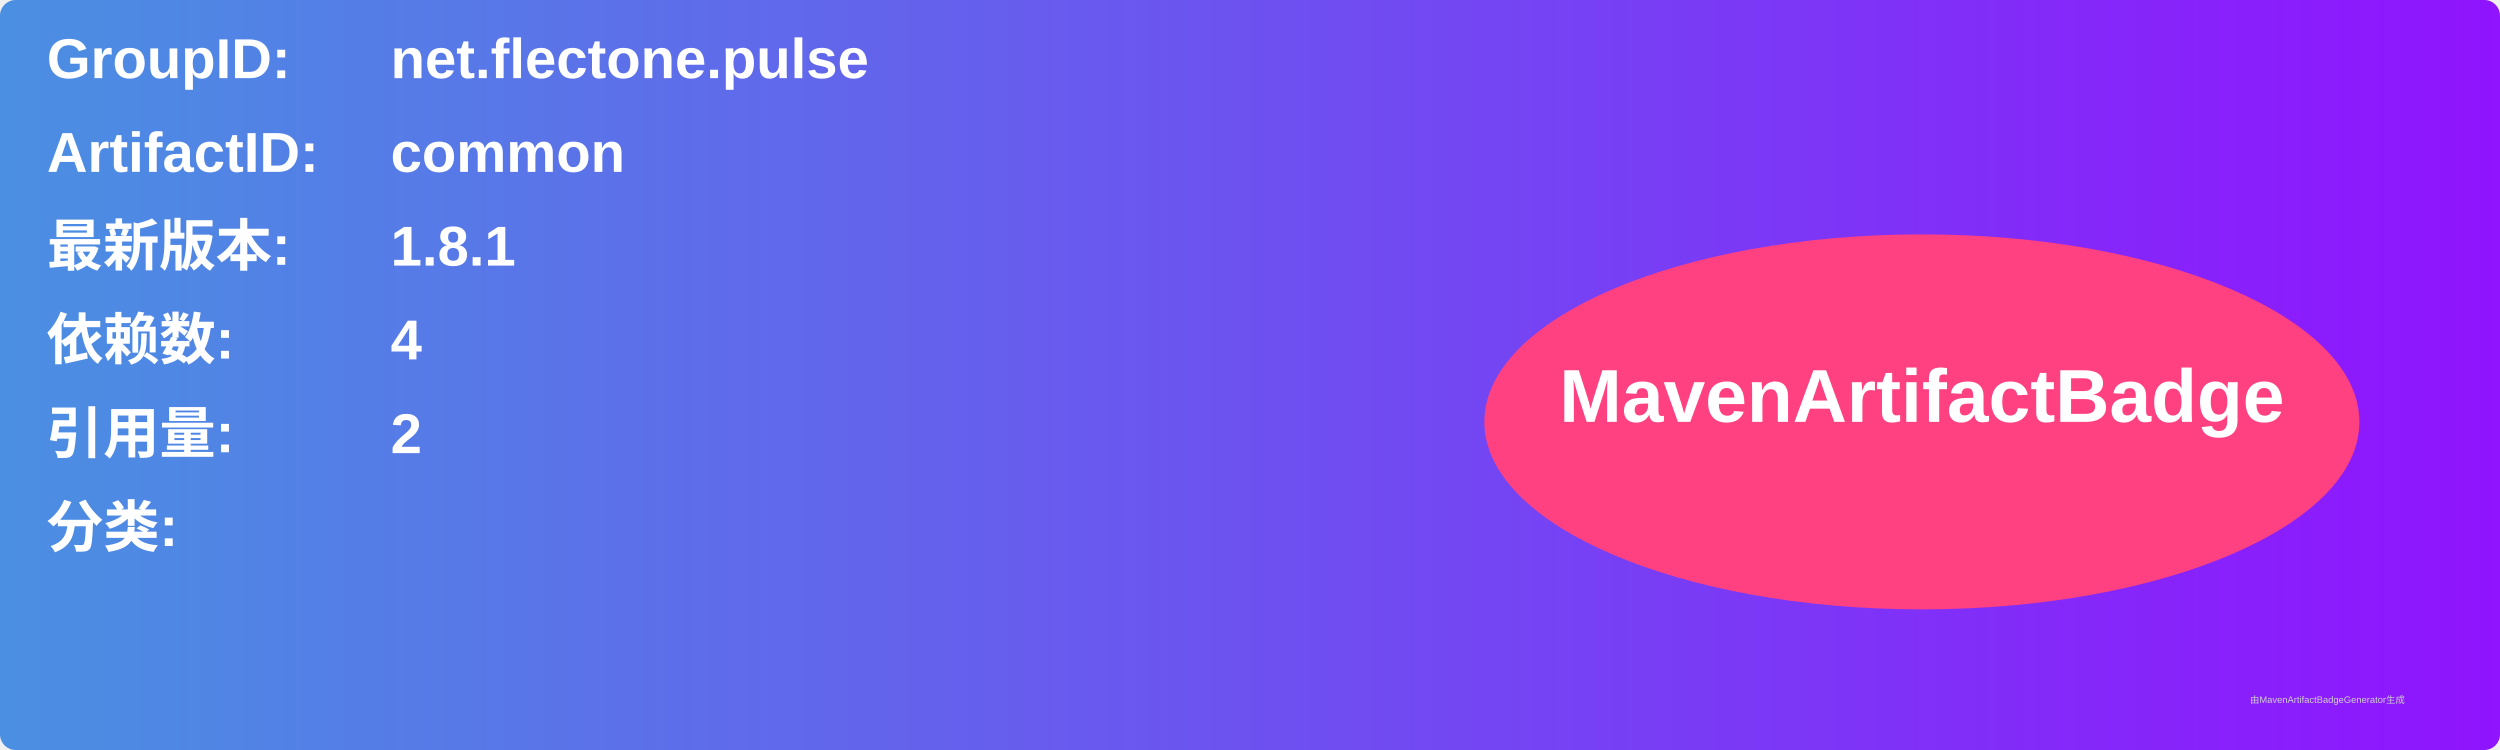
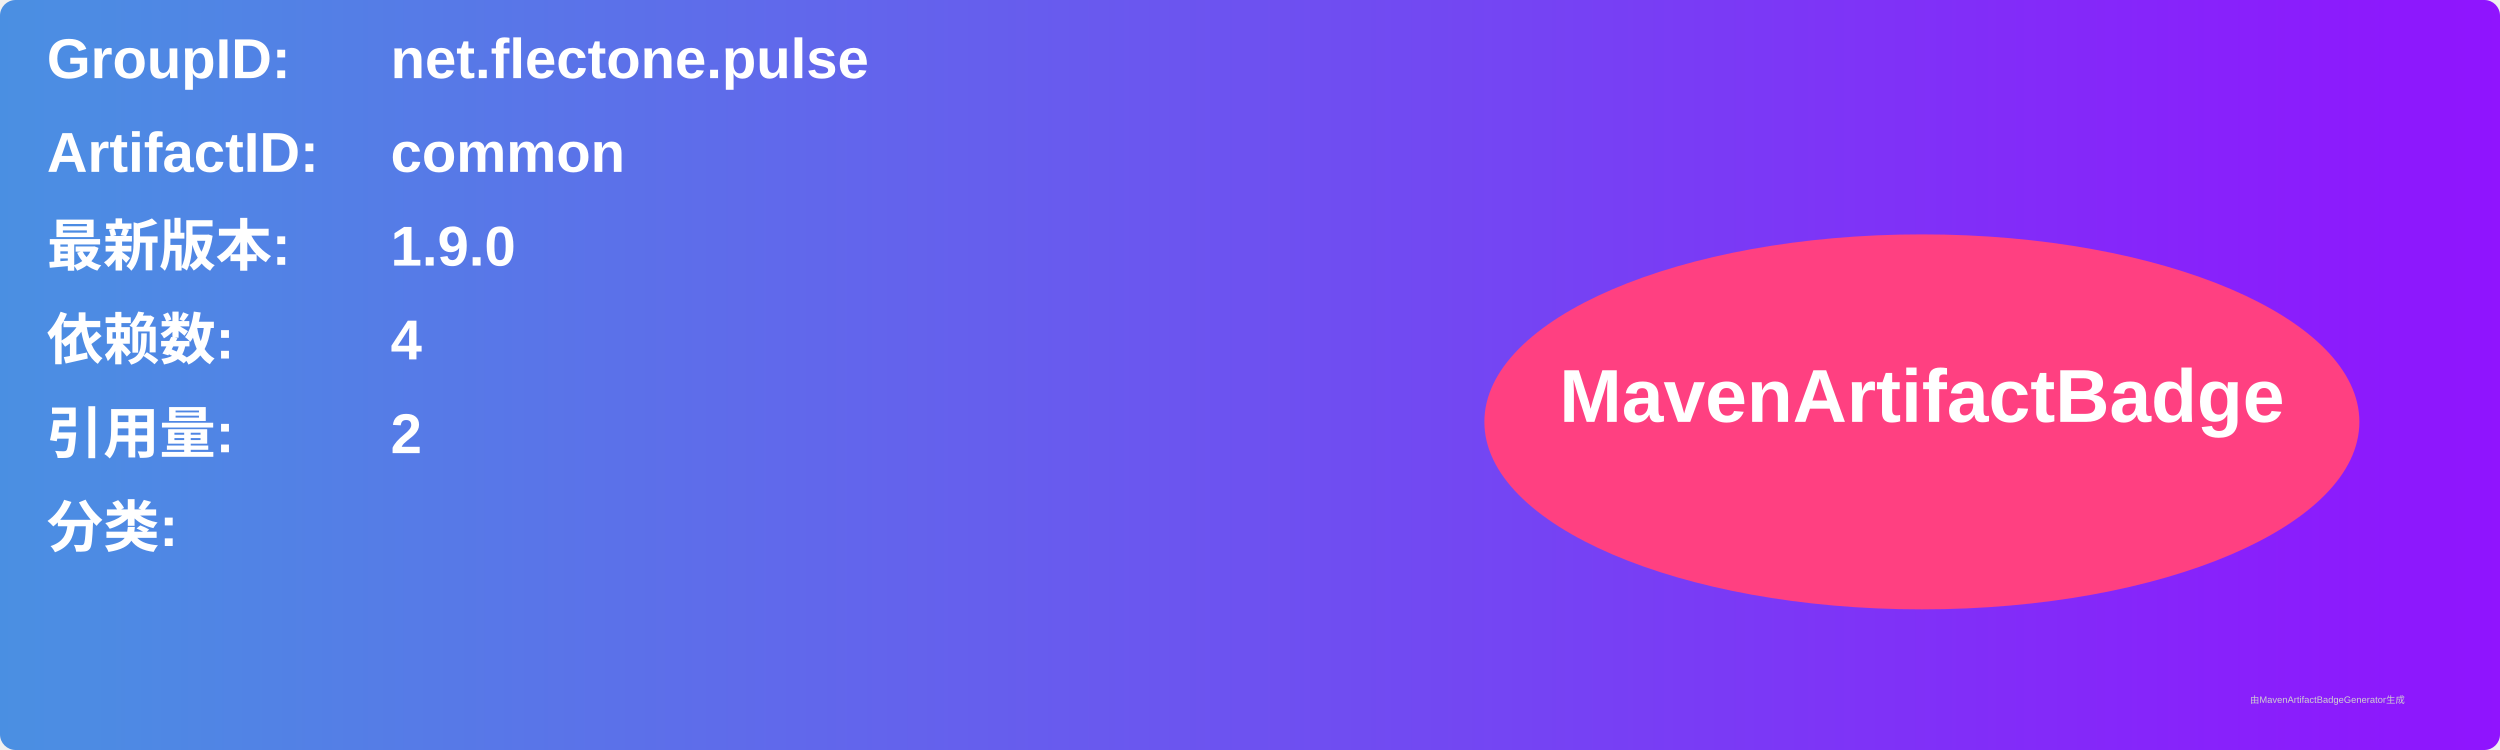
<svg xmlns="http://www.w3.org/2000/svg" width="800" height="240" viewBox="0 0 800 240">
  <linearGradient id="grad" x1="0%" y1="0%" x2="100%" y2="0%">
    <stop offset="0%" stop-color="#4a90e2" />
    <stop offset="100%" stop-color="#9013fe" />
  </linearGradient>
  <rect width="100%" height="100%" rx="5" ry="5" fill="url(#grad)" />
  <g transform="translate(15, 15)">
    <text x="0" y="10" font-family="Arial" font-size="18" fill="white" font-weight="bold" width="260">GroupID:</text>
    <text x="110" y="10" font-family="Arial" font-size="18" fill="white" font-weight="bold" width="460">net.flectone.pulse</text>
    <text x="0" y="40" font-family="Arial" font-size="18" fill="white" font-weight="bold" width="260">ArtifactID:</text>
    <text x="110" y="40" font-family="Arial" font-size="18" fill="white" font-weight="bold" width="460">common</text>
    <text x="0" y="70" font-family="Arial" font-size="18" fill="white" font-weight="bold">最新版本:</text>
    <text x="110" y="70" font-family="Arial" font-size="18" fill="white" font-weight="bold">
-       <tspan font-weight="bold">1.8.1</tspan>
+       <tspan font-weight="bold">1.9.0</tspan>
    </text>
    <text x="0" y="100" font-family="Arial" font-size="18" fill="white" font-weight="bold">依赖数: </text>
    <text x="110" y="100" font-family="Arial" font-size="18" fill="white">
      <tspan font-weight="bold">4</tspan>
    </text>
    <text x="0" y="130" font-family="Arial" font-size="18" fill="white" font-weight="bold">引用量: </text>
    <text x="110" y="130" font-family="Arial" font-size="18" fill="white">
      <tspan font-weight="bold">2</tspan>
    </text>
    <text x="0" y="160" font-family="Arial" font-size="18" fill="white" font-weight="bold">分类:</text>
    <text x="10" y="190" font-family="Arial" font-size="10" fill="white">
      <tspan font-weight="bold" />
    </text>
    <ellipse cx="600" cy="120" rx="140" ry="60" fill="#ff4081" />
    <text x="600" y="120" text-anchor="middle" font-family="Arial" font-size="24" fill="white" font-weight="bold">MavenArtifactBadge</text>
  </g>
  <text x="720" y="225" font-family="Arial" font-size="3" fill="#d0d0d0">由MavenArtifactBadgeGenerator生成</text>
</svg>
